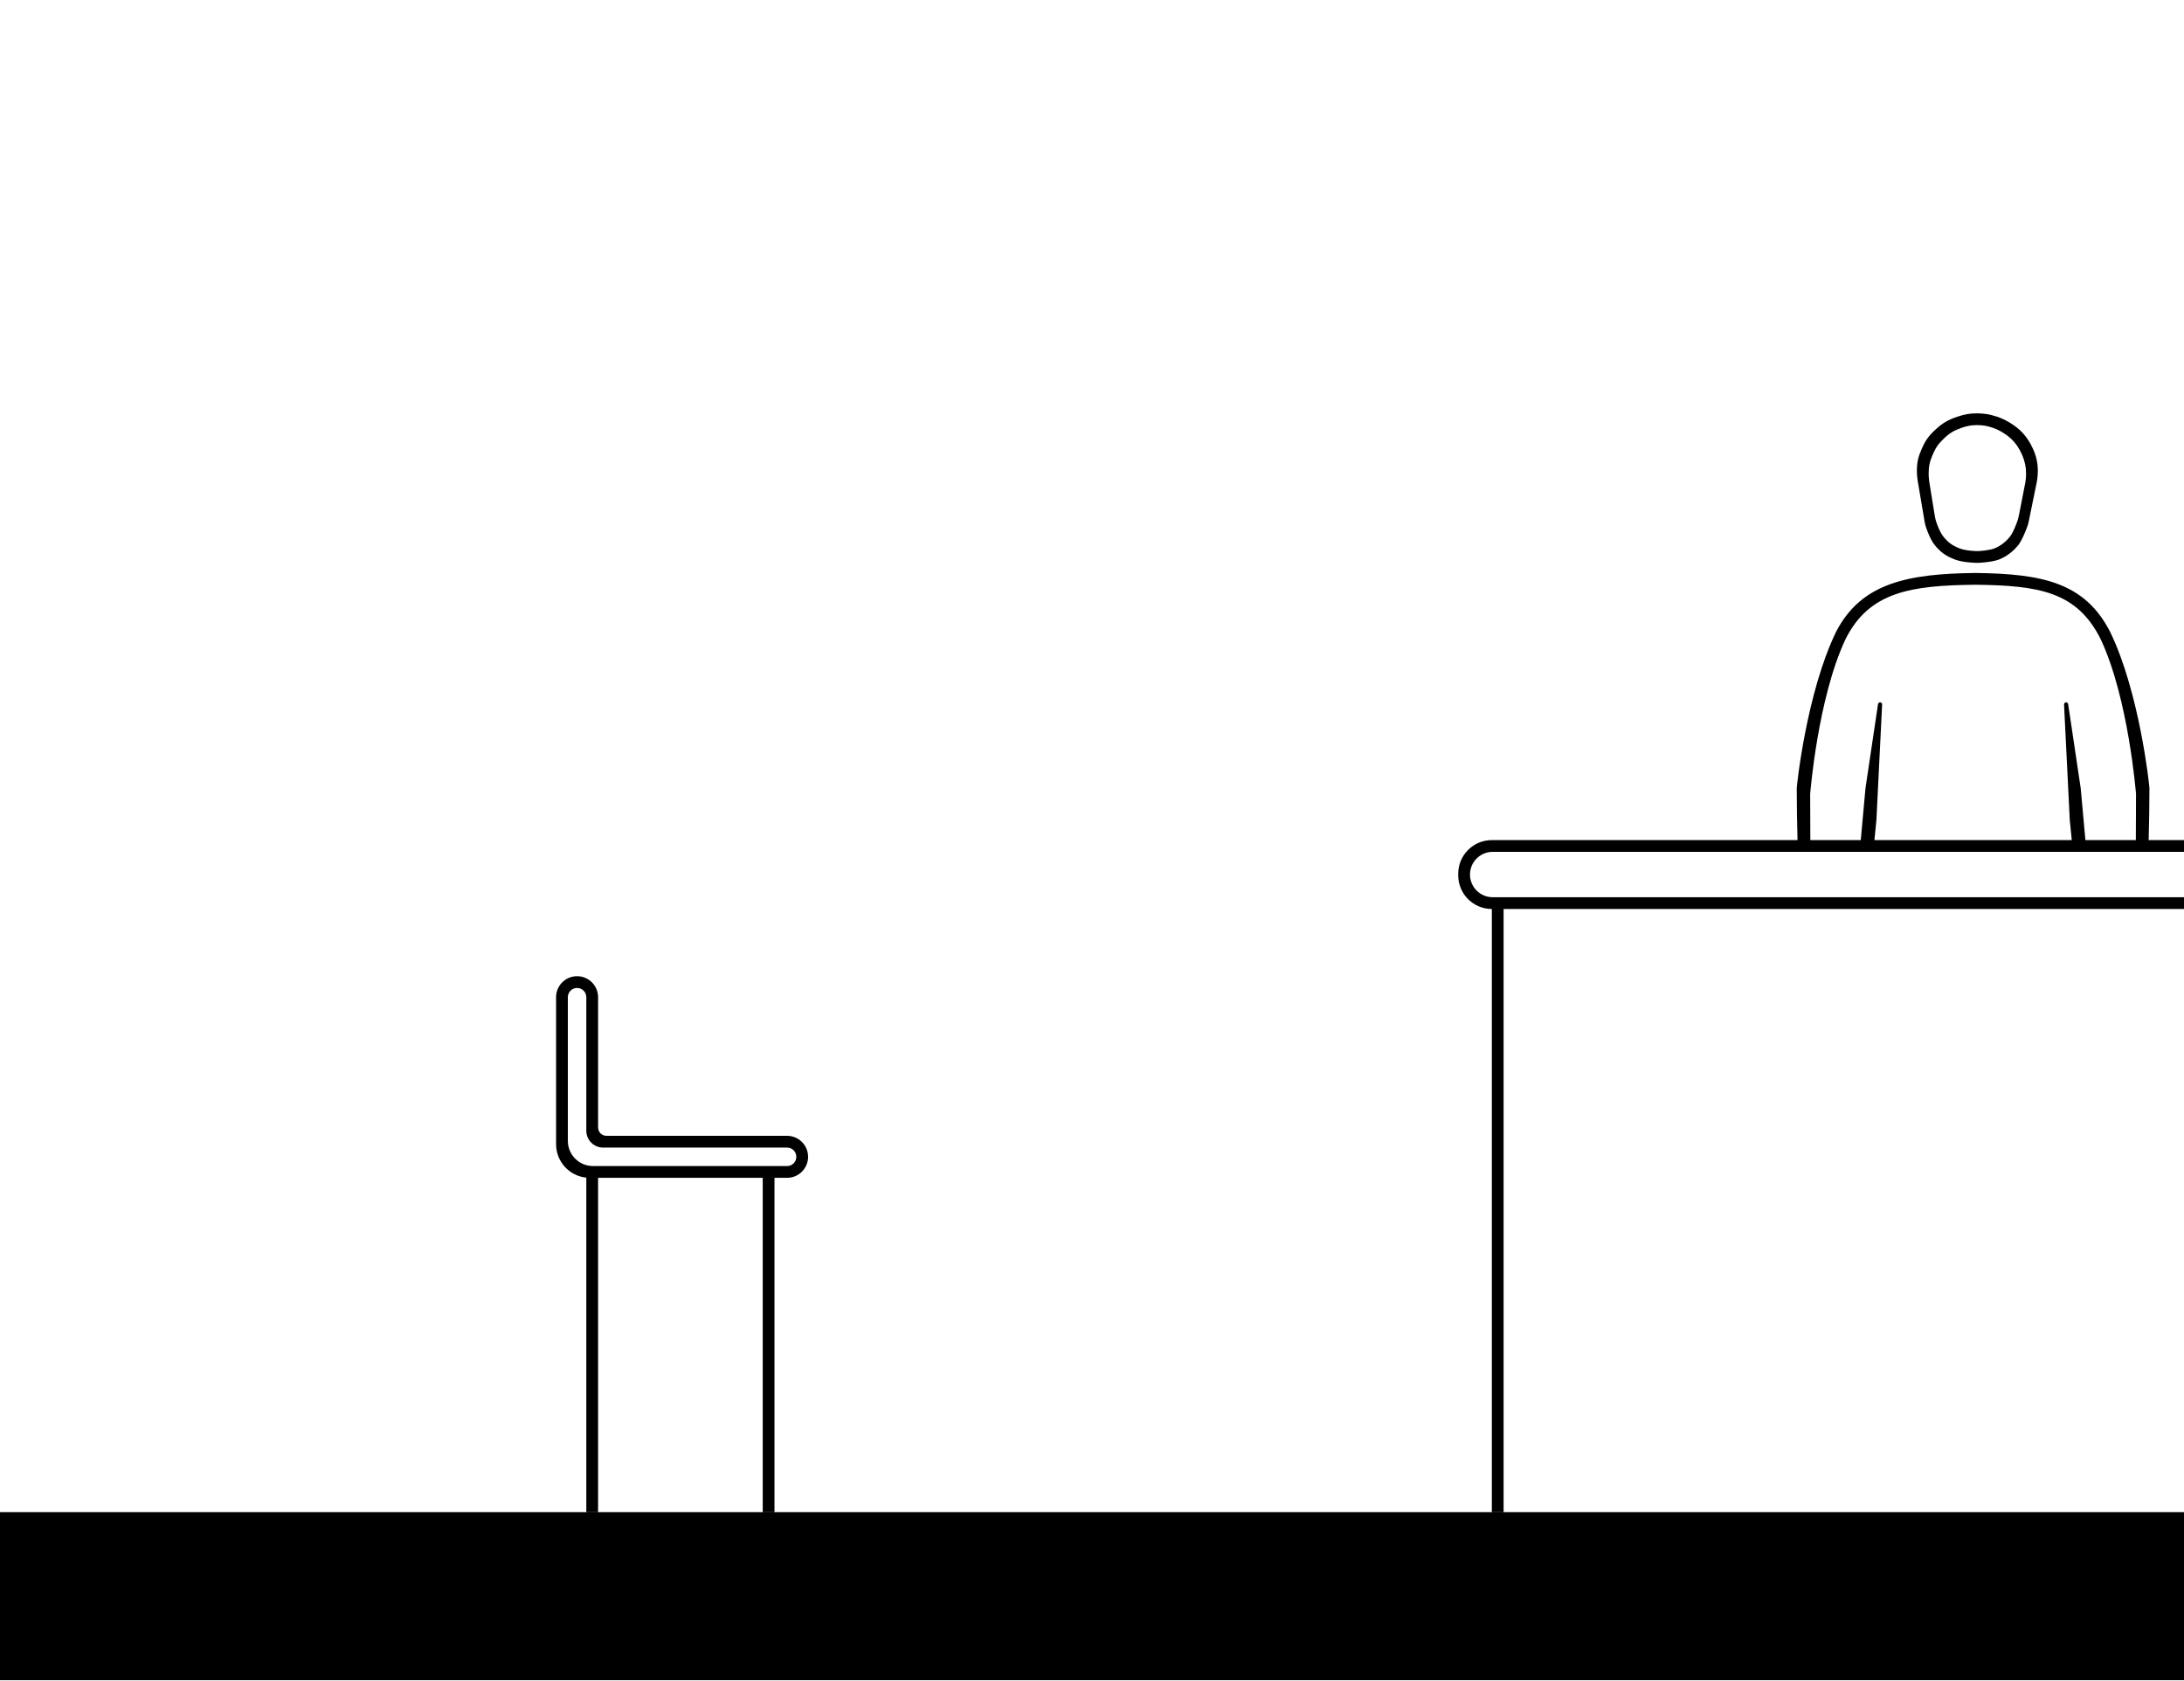
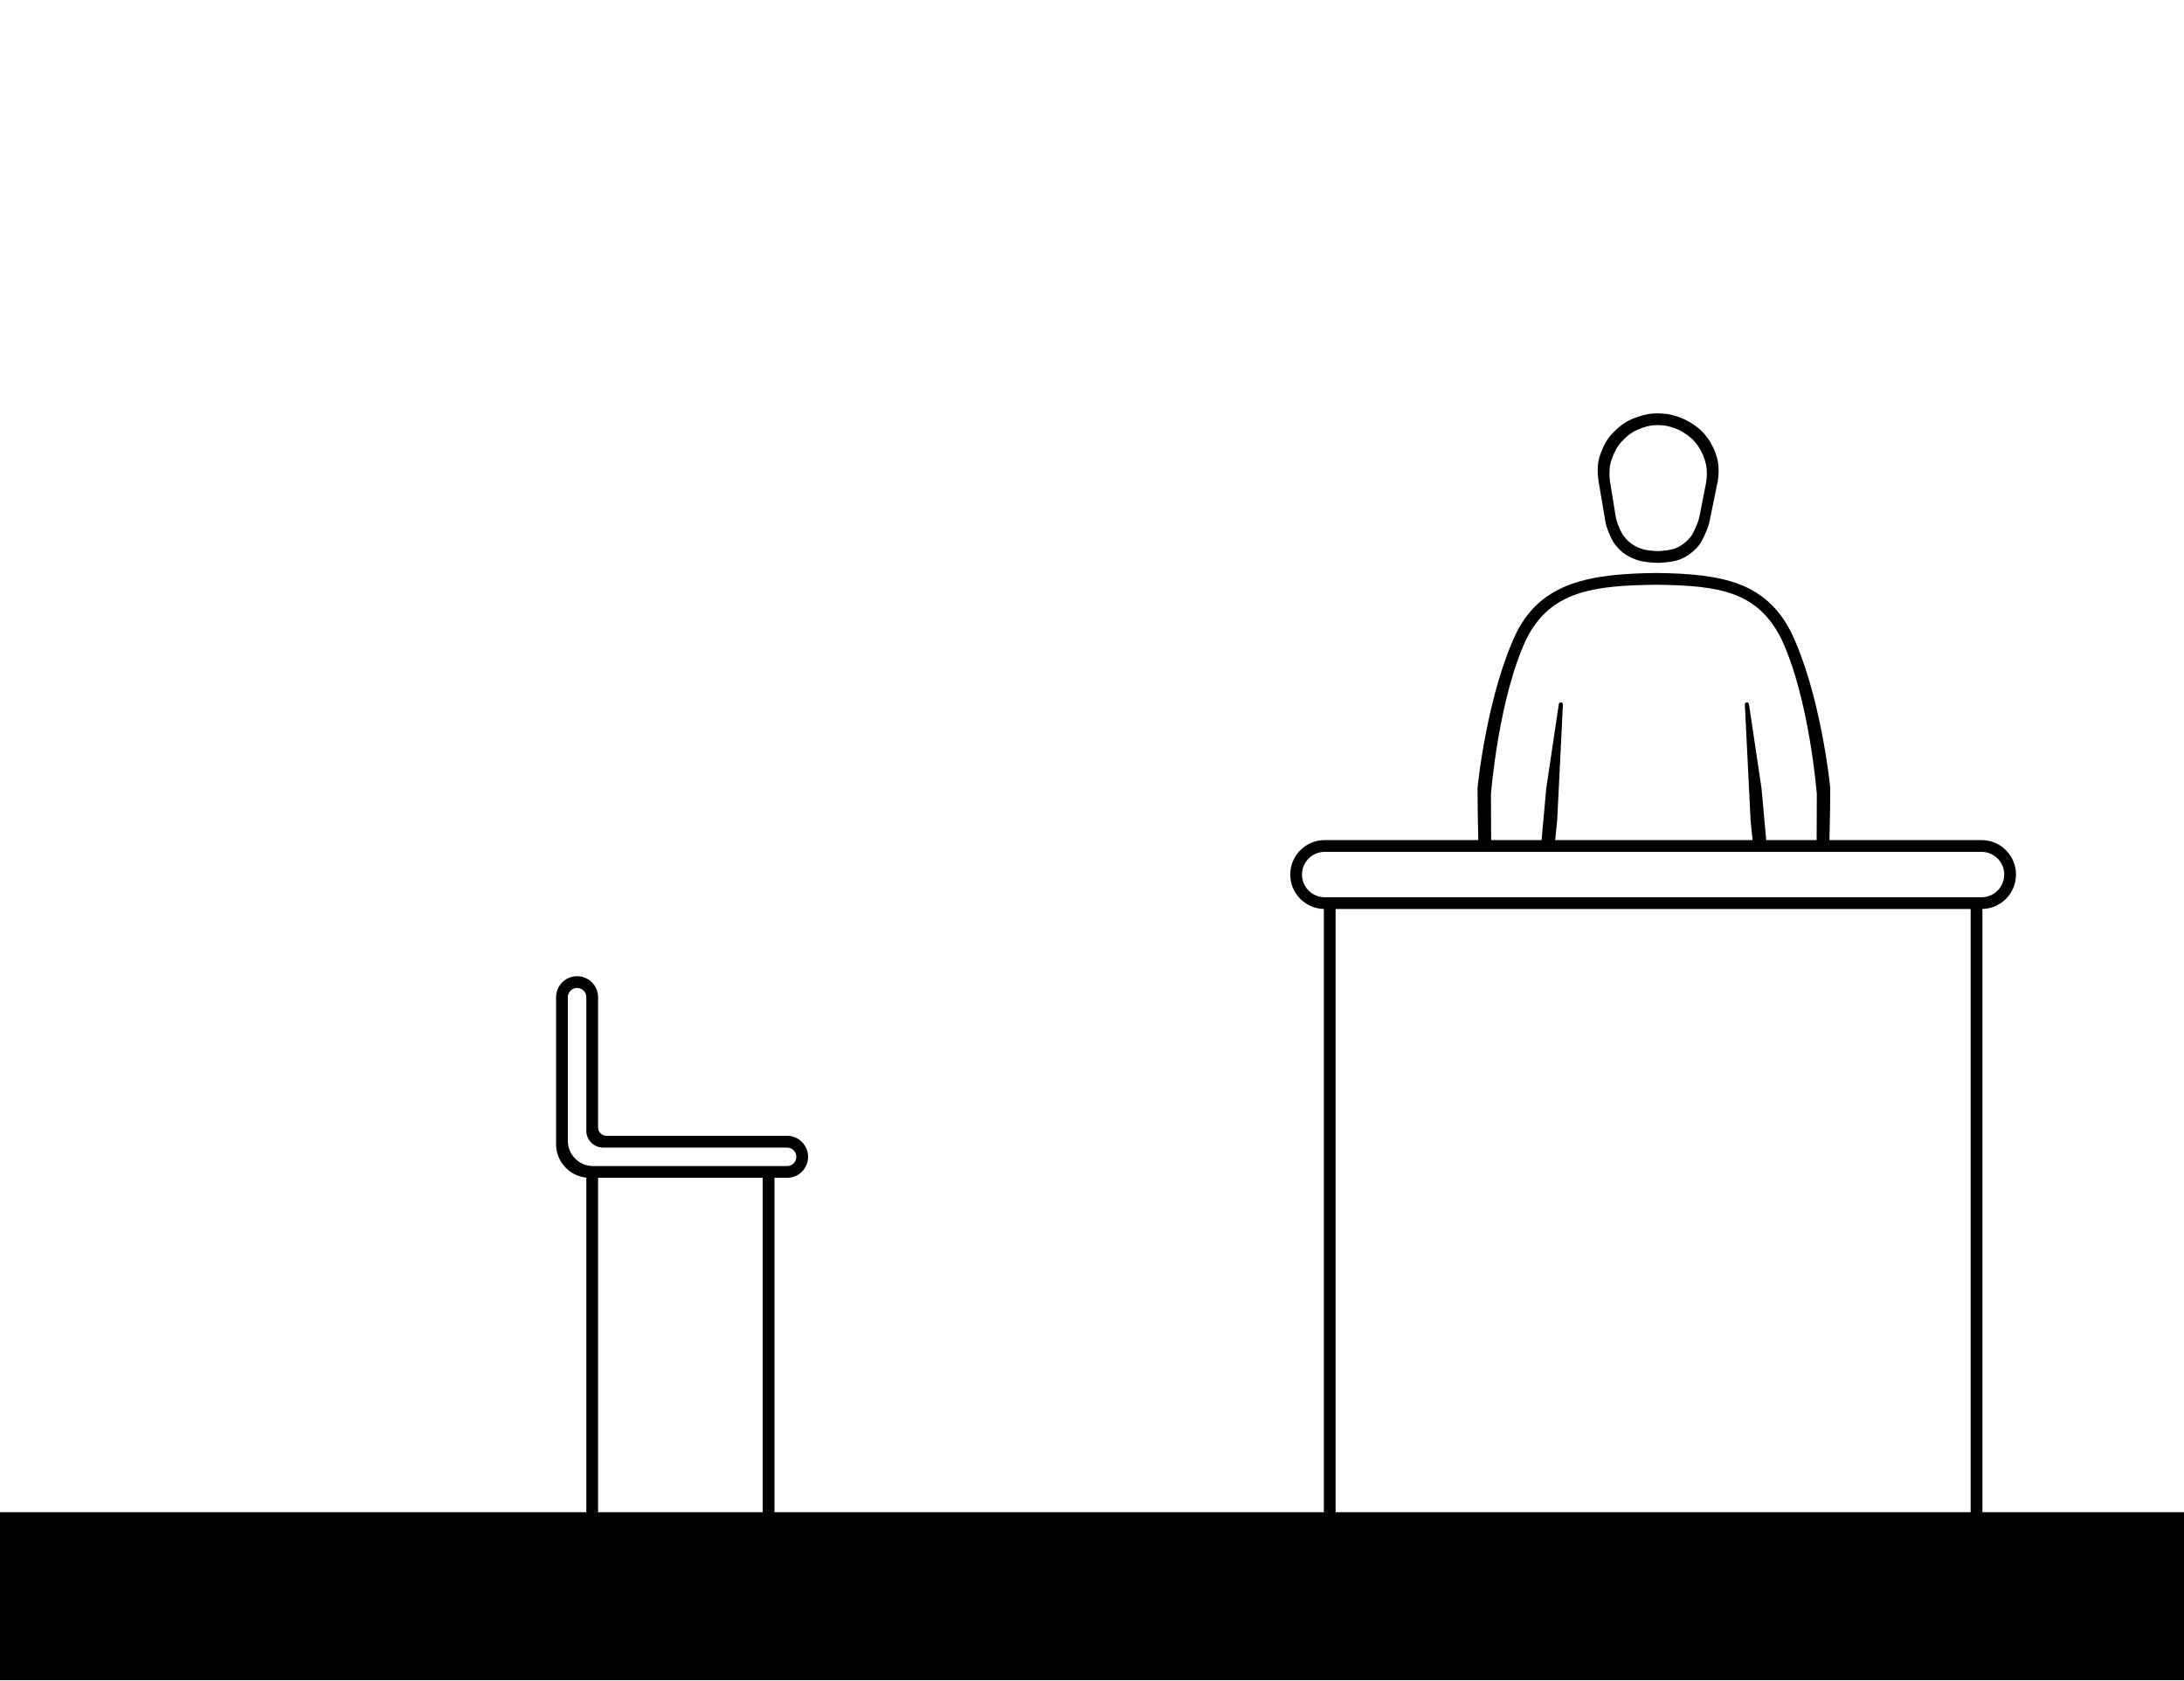
- <svg xmlns="http://www.w3.org/2000/svg" width="1300" height="1000" fill="none">
-   <path d="M0 900h1300v100H0V900Z" fill="#000" />
-   <path fill-rule="evenodd" clip-rule="evenodd" d="M1177 335c1.84-.004 8.88-.506 12.65-1.914 4.51-1.684 8.75-4.937 11.67-8.613 2.11-2.652 4.28-8.036 5.32-10.829a25.09 25.09 0 0 0 1.01-3.617l4.86-23.833c.29-1.783.49-3.939.49-5.742 0-4.783-.91-9.015-2.92-13.398-2.01-4.383-4.59-8.232-8.27-11.484-3.68-3.252-8.52-6.048-13.26-7.625-4.74-1.466-6.59-1.778-11.55-1.945-4.62.038-7.3.483-11.68 1.945-5.64 1.883-8.78 3.629-13.13 7.625-4.09 3.749-6.04 6.446-8.27 11.484-2.17 4.905-2.9 8.047-2.92 13.398-.01 2.25.49 5.742.49 5.742l4.09 24.154c.19 1.122.44 2.231.8 3.31.88 2.63 2.83 7.831 5.32 10.853 3.68 4.466 6.72 6.496 12.16 8.575C1168.7 334.931 1177 335 1177 335Zm0-7c1.48-.004 7.15-.427 10.19-1.613 3.63-1.419 7.05-4.16 9.4-7.258 1.65-2.168 3.34-6.503 4.21-8.91.4-1.135.7-2.302.93-3.486l3.88-19.862c.23-1.502.39-3.319.39-4.839 0-4.03-.73-7.596-2.35-11.29-1.62-3.694-3.7-6.937-6.66-9.677-2.97-2.741-6.87-5.097-10.69-6.426-3.81-1.236-5.3-1.498-9.3-1.639-3.73.032-5.88.407-9.41 1.639-4.54 1.587-7.07 3.058-10.58 6.426-3.29 3.159-4.86 5.431-6.66 9.677-1.75 4.134-2.33 6.781-2.35 11.29-.01 1.896.39 4.839.39 4.839l3.27 20.155c.17 1.079.4 2.145.74 3.184.74 2.271 2.27 6.477 4.22 8.951 2.97 3.764 5.41 5.474 9.8 7.226C1170.31 327.942 1177 328 1177 328Zm102.43 141.163c0-1.663-5.91-57.128-23.43-93.163-15.05-29.175-40.06-34.545-80.18-34.979-40.06.442-67.86 5.828-82.9 34.979-17.53 36.035-23.43 91.5-23.43 93.163 0 9.783.18 20.339.46 30.837H888c-11.046 0-20 8.954-20 20v1c0 11.046 8.954 20 20 20v359h7V541h405v-7H888.5c-7.456 0-13.5-6.044-13.5-13.5s6.044-13.5 13.5-13.5H1300v-7h-21.04c.28-10.498.47-21.054.47-30.837Zm-8.1 30.837.11-27.529h-.01s-4.44-56.684-20.98-91.956c-14.15-28.45-36.9-32.048-74.63-32.494-37.97.425-63.15 3.937-77.35 32.494-16.54 35.272-20.98 91.956-20.98 91.956h-.01l.1 27.529h30.02l2.81-30.909 7.46-50.009c.08-.608.59-1.065 1.21-1.07.72-.007 1.29.606 1.23 1.324L1116.92 488l-1.2 12h117.48l-1.2-12-3.4-68.664a1.235 1.235 0 0 1 1.24-1.324c.61.005 1.13.462 1.21 1.07l7.46 50.009 2.81 30.909h30.01ZM481 688.5c0-6.904-5.596-12.5-12.5-12.5H361a5 5 0 0 1-5-5v-77.5c0-6.904-5.596-12.5-12.5-12.5s-12.5 5.596-12.5 12.5V681c0 10.371 7.893 18.898 18 19.901V900h7V701h98v199h7V701h7.5c6.904 0 12.5-5.596 12.5-12.5Zm-7 0a5.5 5.5 0 0 0-5.5-5.5H359c-5.523 0-10-4.477-10-10v-79.5a5.5 5.5 0 1 0-11 0V679c0 8.284 6.716 15 15 15h115.5a5.5 5.5 0 0 0 5.5-5.5Z" fill="#000" />
+ <svg xmlns="http://www.w3.org/2000/svg" width="1300" height="1000" viewBox="0 0 1300 1000" fill="none">
+   <path fill-rule="evenodd" clip-rule="evenodd" d="M999.649 333.086C995.88 334.494 988.842 334.996 987 335C987 335 978.699 334.931 973.865 333.086C968.417 331.007 965.382 328.977 961.703 324.511C959.213 321.489 957.265 316.288 956.381 313.658C956.019 312.579 955.77 311.47 955.58 310.348L951.487 286.194C951.487 286.194 950.992 282.702 951 280.452C951.02 275.101 951.746 271.959 953.919 267.054C956.151 262.016 958.104 259.319 962.189 255.57C966.545 251.574 969.684 249.828 975.324 247.945C979.704 246.483 982.376 246.038 987 246C991.963 246.167 993.811 246.479 998.548 247.945C1003.29 249.522 1008.13 252.318 1011.81 255.57C1015.49 258.822 1018.07 262.671 1020.08 267.054C1022.09 271.437 1023 275.669 1023 280.452C1023 282.255 1022.8 284.411 1022.51 286.194L1017.65 310.027C1017.4 311.256 1017.07 312.468 1016.64 313.644C1015.6 316.437 1013.43 321.821 1011.32 324.473C1008.4 328.149 1004.16 331.402 999.649 333.086ZM997.189 326.387C994.153 327.573 988.484 327.996 987 328C987 328 980.313 327.942 976.419 326.387C972.03 324.635 969.585 322.925 966.622 319.161C964.673 316.687 963.137 312.481 962.398 310.21C962.06 309.171 961.831 308.105 961.657 307.026L958.392 286.871C958.392 286.871 957.993 283.928 958 282.032C958.016 277.523 958.601 274.876 960.351 270.742C962.15 266.496 963.722 264.224 967.014 261.065C970.522 257.697 973.051 256.226 977.595 254.639C981.122 253.407 983.275 253.032 987 253C990.998 253.141 992.487 253.403 996.302 254.639C1000.12 255.968 1004.02 258.324 1006.99 261.065C1009.95 263.805 1012.03 267.048 1013.65 270.742C1015.27 274.436 1016 278.002 1016 282.032C1016 283.552 1015.84 285.369 1015.61 286.871L1011.73 306.733C1011.5 307.917 1011.2 309.084 1010.8 310.219C1009.93 312.626 1008.24 316.961 1006.59 319.129C1004.24 322.227 1000.82 324.968 997.189 326.387Z" fill="black" />
+   <path fill-rule="evenodd" clip-rule="evenodd" d="M1066 376C1083.52 412.035 1089.43 467.5 1089.43 469.163C1089.43 478.946 1089.24 489.502 1088.96 500H1179.5C1190.82 500 1200 509.178 1200 520.5C1200 531.655 1191.09 540.729 1180 540.994V900H1300V1000H0V900H349V700.901C338.893 699.898 331 691.371 331 681V593.5C331 586.596 336.596 581 343.5 581C350.404 581 356 586.596 356 593.5V671C356 673.761 358.239 676 361 676H468.5C475.404 676 481 681.596 481 688.5C481 695.404 475.404 701 468.5 701H461V900H788V540.994C776.909 540.729 768 531.655 768 520.5C768 509.178 777.178 500 788.5 500H879.954C879.672 489.502 879.49 478.946 879.49 469.163C879.49 467.5 885.392 412.035 902.92 376C917.956 346.849 945.756 341.463 985.817 341.021C1025.94 341.455 1050.95 346.825 1066 376ZM887.582 500L887.476 472.471H887.486C887.486 472.471 891.926 415.787 908.466 380.515C922.667 351.958 947.846 348.446 985.817 348.021C1023.55 348.467 1046.3 352.065 1060.45 380.515C1076.99 415.787 1081.43 472.471 1081.43 472.471H1081.44L1081.33 500H1051.32L1048.51 469.091L1041.05 419.082C1040.97 418.474 1040.45 418.017 1039.84 418.012C1039.12 418.005 1038.55 418.618 1038.6 419.336L1042 488L1043.2 500H925.716L926.916 488L930.311 419.336C930.367 418.618 929.796 418.005 929.076 418.012C928.463 418.017 927.947 418.474 927.869 419.082L920.406 469.091L917.596 500H887.582ZM788.5 534H1179.5C1186.96 534 1193 527.956 1193 520.5C1193 513.044 1186.96 507 1179.5 507H788.5C781.044 507 775 513.044 775 520.5C775 527.956 781.044 534 788.5 534ZM1173 541H795V900H1173V541ZM454 900H356V701H454V900ZM468.5 683C471.538 683 474 685.462 474 688.5C474 691.538 471.538 694 468.5 694H353C344.716 694 338 687.284 338 679V593.5C338 590.462 340.463 588 343.5 588C346.538 588 349 590.462 349 593.5V673C349 678.523 353.477 683 359 683H468.5Z" fill="black" />
</svg>
